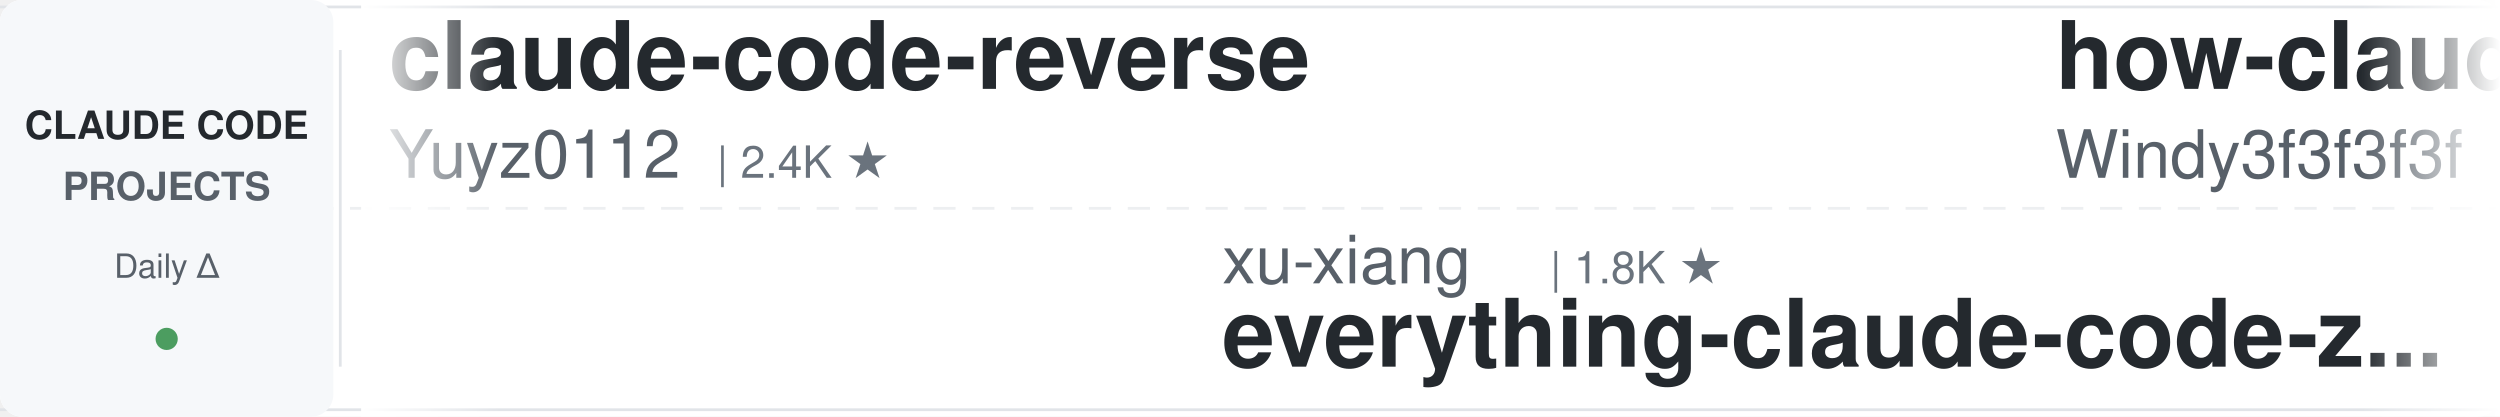
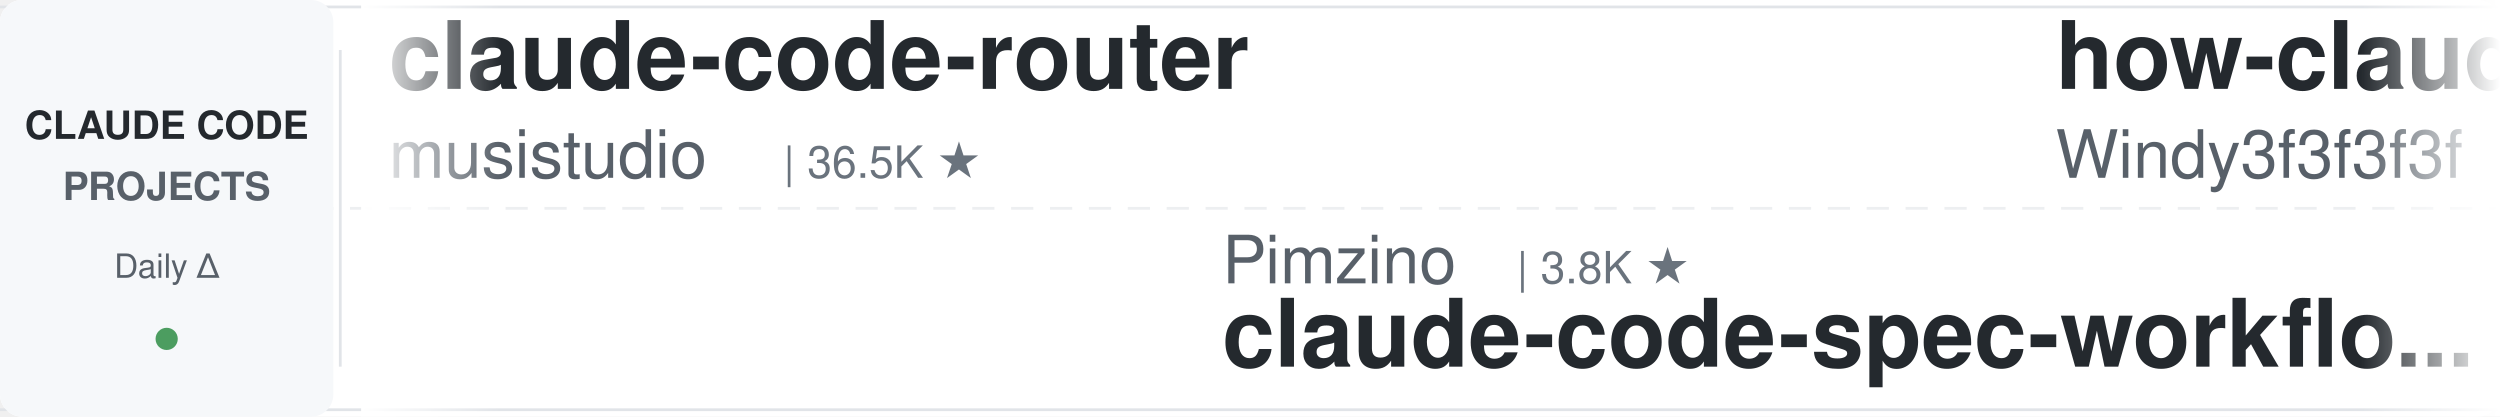
<svg xmlns="http://www.w3.org/2000/svg" width="900" height="150">
  <defs>
    <linearGradient id="leftFade" x1="0%" y1="0%" x2="100%" y2="0%">
      <stop offset="0%" style="stop-color:#ffffff;stop-opacity:1" />
      <stop offset="100%" style="stop-color:#ffffff;stop-opacity:0" />
    </linearGradient>
    <linearGradient id="rightFade" x1="0%" y1="0%" x2="100%" y2="0%">
      <stop offset="0%" style="stop-color:#ffffff;stop-opacity:0" />
      <stop offset="100%" style="stop-color:#ffffff;stop-opacity:1" />
    </linearGradient>
  </defs>
  <rect width="900" height="150" fill="#ffffff" rx="8" />
  <rect x="0" y="2" width="900" height="1" fill="#e1e4e8" />
  <rect x="0" y="147" width="900" height="1" fill="#e1e4e8" />
  <line x1="0" y1="75" x2="900" y2="75" stroke="#e1e4e8" stroke-width="1" stroke-dasharray="8 6" opacity="0.6" />
  <rect x="0" y="0" width="120" height="150" fill="#f6f8fa" rx="8" />
  <text x="60" y="50" font-family="-apple-system, BlinkMacSystemFont, 'Segoe UI', Helvetica, Arial, sans-serif" font-size="14" font-weight="600" fill="#24292e" text-anchor="middle">CLAUDE CODE</text>
  <text x="60" y="72" font-family="-apple-system, BlinkMacSystemFont, 'Segoe UI', Helvetica, Arial, sans-serif" font-size="14" font-weight="600" fill="#586069" text-anchor="middle">PROJECTS</text>
  <text x="60" y="100" font-family="-apple-system, BlinkMacSystemFont, 'Segoe UI', Helvetica, Arial, sans-serif" font-size="12" font-weight="500" fill="#586069" text-anchor="middle">Daily Δ</text>
  <circle cx="60" cy="122" r="4" fill="#22863a" opacity="0.8" />
  <rect x="122" y="18" width="1" height="114" fill="#e1e4e8" />
  <clipPath id="tickerClip">
    <rect x="130" y="0" width="770" height="150" />
  </clipPath>
  <g clip-path="url(#tickerClip)">
    <g id="tickerItems">
      <animateTransform attributeName="transform" attributeType="XML" type="translate" from="0 0" to="-3000 0" dur="54s" repeatCount="indefinite" />
      <g transform="translate(0, 0)">
-         <text x="140" y="32" font-family="-apple-system, BlinkMacSystemFont, 'Segoe UI', Helvetica, Arial, sans-serif" font-size="34" font-weight="600" fill="#24292e">claude-code-reverse</text>
-         <text x="140" y="64" font-family="-apple-system, BlinkMacSystemFont, 'Segoe UI', Helvetica, Arial, sans-serif" font-size="24" font-weight="400" fill="#586069">Yuyz0112</text>
-         <text x="258" y="64" font-family="-apple-system, BlinkMacSystemFont, 'Segoe UI', Helvetica, Arial, sans-serif" font-size="16" font-weight="500" fill="#6a737d">| 2.4K ★</text>
+         <text x="140" y="32" font-family="-apple-system, BlinkMacSystemFont, 'Segoe UI', Helvetica, Arial, sans-serif" font-size="34" font-weight="600" fill="#24292e">claude-code-router</text>
+         <text x="140" y="64" font-family="-apple-system, BlinkMacSystemFont, 'Segoe UI', Helvetica, Arial, sans-serif" font-size="24" font-weight="400" fill="#586069">musistudio</text>
+         <text x="282" y="64" font-family="-apple-system, BlinkMacSystemFont, 'Segoe UI', Helvetica, Arial, sans-serif" font-size="16" font-weight="500" fill="#6a737d">| 36.5K ★</text>
      </g>
      <g transform="translate(300, 0)">
-         <text x="140" y="102" font-family="-apple-system, BlinkMacSystemFont, 'Segoe UI', Helvetica, Arial, sans-serif" font-size="24" font-weight="400" fill="#586069">xu-xiang</text>
-         <text x="258" y="102" font-family="-apple-system, BlinkMacSystemFont, 'Segoe UI', Helvetica, Arial, sans-serif" font-size="16" font-weight="500" fill="#6a737d">| 1.8K ★</text>
-         <text x="140" y="132" font-family="-apple-system, BlinkMacSystemFont, 'Segoe UI', Helvetica, Arial, sans-serif" font-size="34" font-weight="600" fill="#24292e">everything-claude-code-z...</text>
+         <text x="140" y="102" font-family="-apple-system, BlinkMacSystemFont, 'Segoe UI', Helvetica, Arial, sans-serif" font-size="24" font-weight="400" fill="#586069">Pimzino</text>
+         <text x="246" y="102" font-family="-apple-system, BlinkMacSystemFont, 'Segoe UI', Helvetica, Arial, sans-serif" font-size="16" font-weight="500" fill="#6a737d">| 3.8K ★</text>
+         <text x="140" y="132" font-family="-apple-system, BlinkMacSystemFont, 'Segoe UI', Helvetica, Arial, sans-serif" font-size="34" font-weight="600" fill="#24292e">claude-code-spec-workflo...</text>
      </g>
      <g transform="translate(600, 0)">
        <text x="140" y="32" font-family="-apple-system, BlinkMacSystemFont, 'Segoe UI', Helvetica, Arial, sans-serif" font-size="34" font-weight="600" fill="#24292e">how-claude-code-works</text>
        <text x="140" y="64" font-family="-apple-system, BlinkMacSystemFont, 'Segoe UI', Helvetica, Arial, sans-serif" font-size="24" font-weight="400" fill="#586069">Windy3f3f3f3f</text>
        <text x="318" y="64" font-family="-apple-system, BlinkMacSystemFont, 'Segoe UI', Helvetica, Arial, sans-serif" font-size="16" font-weight="500" fill="#6a737d">| 3.4K ★</text>
      </g>
      <g transform="translate(900, 0)">
-         <text x="140" y="102" font-family="-apple-system, BlinkMacSystemFont, 'Segoe UI', Helvetica, Arial, sans-serif" font-size="24" font-weight="400" fill="#586069">daymade</text>
-         <text x="246" y="102" font-family="-apple-system, BlinkMacSystemFont, 'Segoe UI', Helvetica, Arial, sans-serif" font-size="16" font-weight="500" fill="#6a737d">| 1.3K ★</text>
-         <text x="140" y="132" font-family="-apple-system, BlinkMacSystemFont, 'Segoe UI', Helvetica, Arial, sans-serif" font-size="34" font-weight="600" fill="#24292e">claude-code-skills</text>
+         <text x="140" y="102" font-family="-apple-system, BlinkMacSystemFont, 'Segoe UI', Helvetica, Arial, sans-serif" font-size="24" font-weight="400" fill="#586069">disler</text>
+         <text x="234" y="102" font-family="-apple-system, BlinkMacSystemFont, 'Segoe UI', Helvetica, Arial, sans-serif" font-size="16" font-weight="500" fill="#6a737d">| 1.6K ★</text>
+         <text x="140" y="132" font-family="-apple-system, BlinkMacSystemFont, 'Segoe UI', Helvetica, Arial, sans-serif" font-size="34" font-weight="600" fill="#24292e">pi-vs-claude-code</text>
      </g>
      <g transform="translate(1200, 0)">
-         <text x="140" y="32" font-family="-apple-system, BlinkMacSystemFont, 'Segoe UI', Helvetica, Arial, sans-serif" font-size="34" font-weight="600" fill="#24292e">claude-code-tudou</text>
-         <text x="140" y="64" font-family="-apple-system, BlinkMacSystemFont, 'Segoe UI', Helvetica, Arial, sans-serif" font-size="24" font-weight="400" fill="#586069">AICoderTudou</text>
-         <text x="306" y="64" font-family="-apple-system, BlinkMacSystemFont, 'Segoe UI', Helvetica, Arial, sans-serif" font-size="16" font-weight="500" fill="#6a737d">| 497 ★</text>
+         <text x="140" y="32" font-family="-apple-system, BlinkMacSystemFont, 'Segoe UI', Helvetica, Arial, sans-serif" font-size="34" font-weight="600" fill="#24292e">claude-code-from-source</text>
+         <text x="140" y="64" font-family="-apple-system, BlinkMacSystemFont, 'Segoe UI', Helvetica, Arial, sans-serif" font-size="24" font-weight="400" fill="#586069">alejandrobalderas</text>
+         <text x="366" y="64" font-family="-apple-system, BlinkMacSystemFont, 'Segoe UI', Helvetica, Arial, sans-serif" font-size="16" font-weight="500" fill="#6a737d">| 2.7K ★</text>
      </g>
      <g transform="translate(1500, 0)">
-         <text x="140" y="102" font-family="-apple-system, BlinkMacSystemFont, 'Segoe UI', Helvetica, Arial, sans-serif" font-size="24" font-weight="400" fill="#586069">andrew-kramer-inno</text>
-         <text x="378" y="102" font-family="-apple-system, BlinkMacSystemFont, 'Segoe UI', Helvetica, Arial, sans-serif" font-size="16" font-weight="500" fill="#6a737d">| 593 ★</text>
-         <text x="140" y="132" font-family="-apple-system, BlinkMacSystemFont, 'Segoe UI', Helvetica, Arial, sans-serif" font-size="34" font-weight="600" fill="#24292e">claude-code-source-build</text>
+         <text x="140" y="102" font-family="-apple-system, BlinkMacSystemFont, 'Segoe UI', Helvetica, Arial, sans-serif" font-size="24" font-weight="400" fill="#586069">1rgs</text>
+         <text x="210" y="102" font-family="-apple-system, BlinkMacSystemFont, 'Segoe UI', Helvetica, Arial, sans-serif" font-size="16" font-weight="500" fill="#6a737d">| 3.7K ★</text>
+         <text x="140" y="132" font-family="-apple-system, BlinkMacSystemFont, 'Segoe UI', Helvetica, Arial, sans-serif" font-size="34" font-weight="600" fill="#24292e">claude-code-proxy</text>
      </g>
      <g transform="translate(1800, 0)">
-         <text x="140" y="32" font-family="-apple-system, BlinkMacSystemFont, 'Segoe UI', Helvetica, Arial, sans-serif" font-size="34" font-weight="600" fill="#24292e">arcads-claude-code</text>
-         <text x="140" y="64" font-family="-apple-system, BlinkMacSystemFont, 'Segoe UI', Helvetica, Arial, sans-serif" font-size="24" font-weight="400" fill="#586069">krusemediallc</text>
-         <text x="318" y="64" font-family="-apple-system, BlinkMacSystemFont, 'Segoe UI', Helvetica, Arial, sans-serif" font-size="16" font-weight="500" fill="#6a737d">| 1.1K ★</text>
+         <text x="140" y="32" font-family="-apple-system, BlinkMacSystemFont, 'Segoe UI', Helvetica, Arial, sans-serif" font-size="34" font-weight="600" fill="#24292e">Claude-Code-Game-Studios</text>
+         <text x="140" y="64" font-family="-apple-system, BlinkMacSystemFont, 'Segoe UI', Helvetica, Arial, sans-serif" font-size="24" font-weight="400" fill="#586069">Donchitos</text>
+         <text x="270" y="64" font-family="-apple-system, BlinkMacSystemFont, 'Segoe UI', Helvetica, Arial, sans-serif" font-size="16" font-weight="500" fill="#6a737d">| 23.7K ★</text>
      </g>
      <g transform="translate(2100, 0)">
-         <text x="140" y="102" font-family="-apple-system, BlinkMacSystemFont, 'Segoe UI', Helvetica, Arial, sans-serif" font-size="24" font-weight="400" fill="#586069">Cranot</text>
-         <text x="234" y="102" font-family="-apple-system, BlinkMacSystemFont, 'Segoe UI', Helvetica, Arial, sans-serif" font-size="16" font-weight="500" fill="#6a737d">| 2.9K ★</text>
-         <text x="140" y="132" font-family="-apple-system, BlinkMacSystemFont, 'Segoe UI', Helvetica, Arial, sans-serif" font-size="34" font-weight="600" fill="#24292e">claude-code-guide</text>
+         <text x="140" y="102" font-family="-apple-system, BlinkMacSystemFont, 'Segoe UI', Helvetica, Arial, sans-serif" font-size="24" font-weight="400" fill="#586069">Maciek-roboblog</text>
+         <text x="342" y="102" font-family="-apple-system, BlinkMacSystemFont, 'Segoe UI', Helvetica, Arial, sans-serif" font-size="16" font-weight="500" fill="#6a737d">| 8.6K ★</text>
+         <text x="140" y="132" font-family="-apple-system, BlinkMacSystemFont, 'Segoe UI', Helvetica, Arial, sans-serif" font-size="34" font-weight="600" fill="#24292e">Claude-Code-Usage-Monito...</text>
      </g>
      <g transform="translate(2400, 0)">
-         <text x="140" y="32" font-family="-apple-system, BlinkMacSystemFont, 'Segoe UI', Helvetica, Arial, sans-serif" font-size="34" font-weight="600" fill="#24292e">Dive-into-Claude-Code</text>
-         <text x="140" y="64" font-family="-apple-system, BlinkMacSystemFont, 'Segoe UI', Helvetica, Arial, sans-serif" font-size="24" font-weight="400" fill="#586069">VILA-Lab</text>
-         <text x="258" y="64" font-family="-apple-system, BlinkMacSystemFont, 'Segoe UI', Helvetica, Arial, sans-serif" font-size="16" font-weight="500" fill="#6a737d">| 2.0K ★</text>
+         <text x="140" y="32" font-family="-apple-system, BlinkMacSystemFont, 'Segoe UI', Helvetica, Arial, sans-serif" font-size="34" font-weight="600" fill="#24292e">claude-code-rust</text>
+         <text x="140" y="64" font-family="-apple-system, BlinkMacSystemFont, 'Segoe UI', Helvetica, Arial, sans-serif" font-size="24" font-weight="400" fill="#586069">lorryjovens-hub</text>
+         <text x="342" y="64" font-family="-apple-system, BlinkMacSystemFont, 'Segoe UI', Helvetica, Arial, sans-serif" font-size="16" font-weight="500" fill="#6a737d">| 1.7K ★</text>
      </g>
      <g transform="translate(2700, 0)">
-         <text x="140" y="102" font-family="-apple-system, BlinkMacSystemFont, 'Segoe UI', Helvetica, Arial, sans-serif" font-size="24" font-weight="400" fill="#586069">LING71671</text>
-         <text x="270" y="102" font-family="-apple-system, BlinkMacSystemFont, 'Segoe UI', Helvetica, Arial, sans-serif" font-size="16" font-weight="500" fill="#6a737d">| 934 ★</text>
-         <text x="140" y="132" font-family="-apple-system, BlinkMacSystemFont, 'Segoe UI', Helvetica, Arial, sans-serif" font-size="34" font-weight="600" fill="#24292e">Open-ClaudeCode</text>
+         <text x="140" y="102" font-family="-apple-system, BlinkMacSystemFont, 'Segoe UI', Helvetica, Arial, sans-serif" font-size="24" font-weight="400" fill="#586069">Windy3f3f3f3f</text>
+         <text x="318" y="102" font-family="-apple-system, BlinkMacSystemFont, 'Segoe UI', Helvetica, Arial, sans-serif" font-size="16" font-weight="500" fill="#6a737d">| 2.5K ★</text>
+         <text x="140" y="132" font-family="-apple-system, BlinkMacSystemFont, 'Segoe UI', Helvetica, Arial, sans-serif" font-size="34" font-weight="600" fill="#24292e">claude-code-from-scratch</text>
      </g>
      <g transform="translate(3000, 0)">
-         <text x="140" y="32" font-family="-apple-system, BlinkMacSystemFont, 'Segoe UI', Helvetica, Arial, sans-serif" font-size="34" font-weight="600" fill="#24292e">claude-code-reverse</text>
-         <text x="140" y="64" font-family="-apple-system, BlinkMacSystemFont, 'Segoe UI', Helvetica, Arial, sans-serif" font-size="24" font-weight="400" fill="#586069">Yuyz0112</text>
-         <text x="258" y="64" font-family="-apple-system, BlinkMacSystemFont, 'Segoe UI', Helvetica, Arial, sans-serif" font-size="16" font-weight="500" fill="#6a737d">| 2.4K ★</text>
+         <text x="140" y="32" font-family="-apple-system, BlinkMacSystemFont, 'Segoe UI', Helvetica, Arial, sans-serif" font-size="34" font-weight="600" fill="#24292e">claude-code-router</text>
+         <text x="140" y="64" font-family="-apple-system, BlinkMacSystemFont, 'Segoe UI', Helvetica, Arial, sans-serif" font-size="24" font-weight="400" fill="#586069">musistudio</text>
+         <text x="282" y="64" font-family="-apple-system, BlinkMacSystemFont, 'Segoe UI', Helvetica, Arial, sans-serif" font-size="16" font-weight="500" fill="#6a737d">| 36.5K ★</text>
      </g>
      <g transform="translate(3300, 0)">
-         <text x="140" y="102" font-family="-apple-system, BlinkMacSystemFont, 'Segoe UI', Helvetica, Arial, sans-serif" font-size="24" font-weight="400" fill="#586069">xu-xiang</text>
-         <text x="258" y="102" font-family="-apple-system, BlinkMacSystemFont, 'Segoe UI', Helvetica, Arial, sans-serif" font-size="16" font-weight="500" fill="#6a737d">| 1.8K ★</text>
-         <text x="140" y="132" font-family="-apple-system, BlinkMacSystemFont, 'Segoe UI', Helvetica, Arial, sans-serif" font-size="34" font-weight="600" fill="#24292e">everything-claude-code-z...</text>
+         <text x="140" y="102" font-family="-apple-system, BlinkMacSystemFont, 'Segoe UI', Helvetica, Arial, sans-serif" font-size="24" font-weight="400" fill="#586069">Pimzino</text>
+         <text x="246" y="102" font-family="-apple-system, BlinkMacSystemFont, 'Segoe UI', Helvetica, Arial, sans-serif" font-size="16" font-weight="500" fill="#6a737d">| 3.8K ★</text>
+         <text x="140" y="132" font-family="-apple-system, BlinkMacSystemFont, 'Segoe UI', Helvetica, Arial, sans-serif" font-size="34" font-weight="600" fill="#24292e">claude-code-spec-workflo...</text>
      </g>
      <g transform="translate(3600, 0)">
        <text x="140" y="32" font-family="-apple-system, BlinkMacSystemFont, 'Segoe UI', Helvetica, Arial, sans-serif" font-size="34" font-weight="600" fill="#24292e">how-claude-code-works</text>
        <text x="140" y="64" font-family="-apple-system, BlinkMacSystemFont, 'Segoe UI', Helvetica, Arial, sans-serif" font-size="24" font-weight="400" fill="#586069">Windy3f3f3f3f</text>
        <text x="318" y="64" font-family="-apple-system, BlinkMacSystemFont, 'Segoe UI', Helvetica, Arial, sans-serif" font-size="16" font-weight="500" fill="#6a737d">| 3.4K ★</text>
      </g>
      <g transform="translate(3900, 0)">
-         <text x="140" y="102" font-family="-apple-system, BlinkMacSystemFont, 'Segoe UI', Helvetica, Arial, sans-serif" font-size="24" font-weight="400" fill="#586069">daymade</text>
-         <text x="246" y="102" font-family="-apple-system, BlinkMacSystemFont, 'Segoe UI', Helvetica, Arial, sans-serif" font-size="16" font-weight="500" fill="#6a737d">| 1.3K ★</text>
-         <text x="140" y="132" font-family="-apple-system, BlinkMacSystemFont, 'Segoe UI', Helvetica, Arial, sans-serif" font-size="34" font-weight="600" fill="#24292e">claude-code-skills</text>
+         <text x="140" y="102" font-family="-apple-system, BlinkMacSystemFont, 'Segoe UI', Helvetica, Arial, sans-serif" font-size="24" font-weight="400" fill="#586069">disler</text>
+         <text x="234" y="102" font-family="-apple-system, BlinkMacSystemFont, 'Segoe UI', Helvetica, Arial, sans-serif" font-size="16" font-weight="500" fill="#6a737d">| 1.6K ★</text>
+         <text x="140" y="132" font-family="-apple-system, BlinkMacSystemFont, 'Segoe UI', Helvetica, Arial, sans-serif" font-size="34" font-weight="600" fill="#24292e">pi-vs-claude-code</text>
      </g>
    </g>
  </g>
  <rect x="130" y="0" width="50" height="150" fill="url(#leftFade)" />
  <rect x="850" y="0" width="50" height="150" fill="url(#rightFade)" />
</svg>
